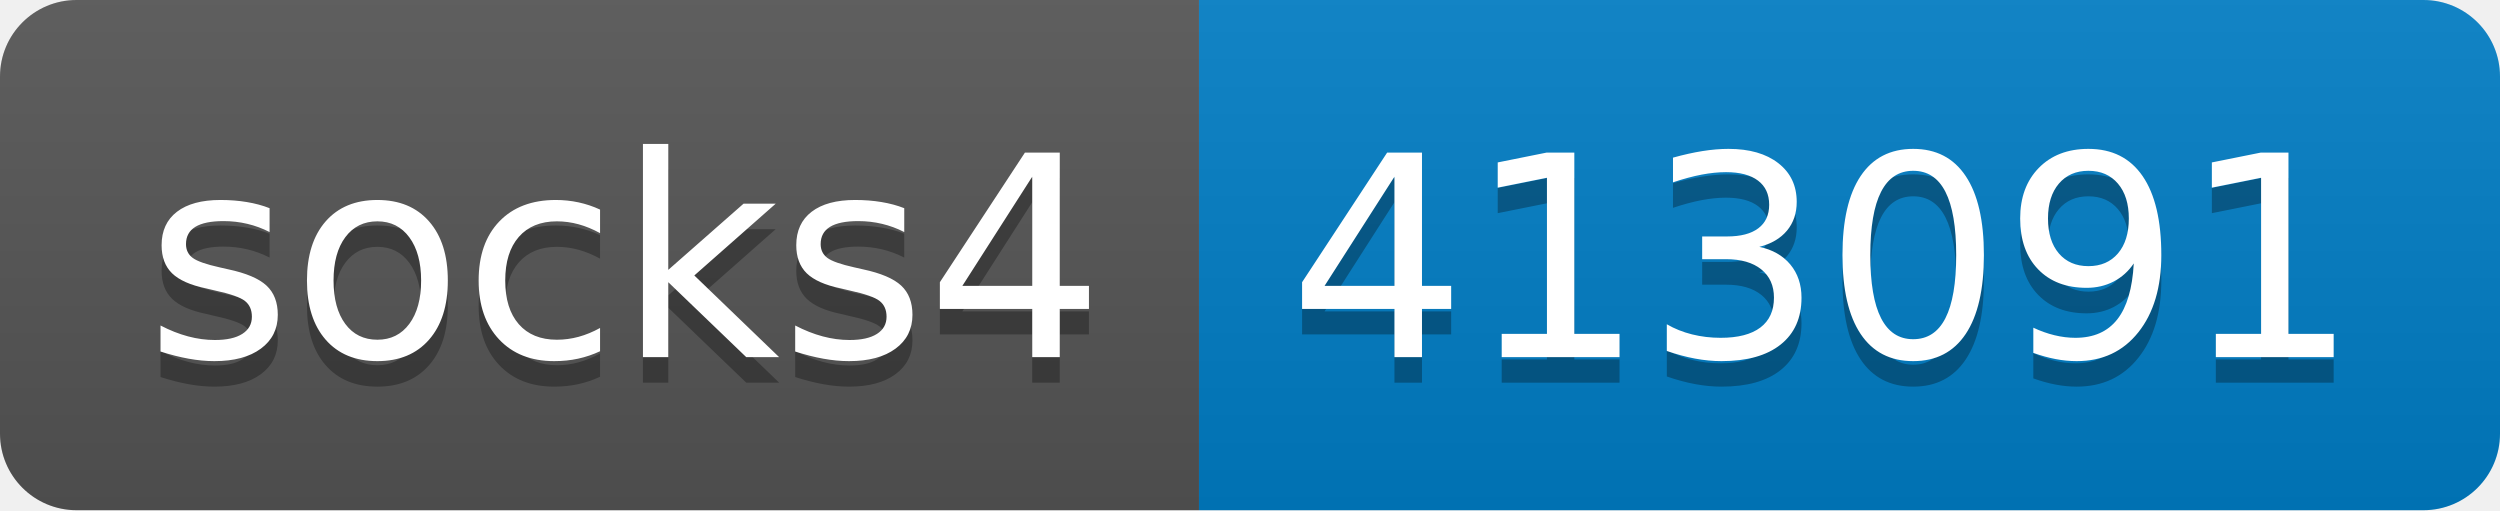
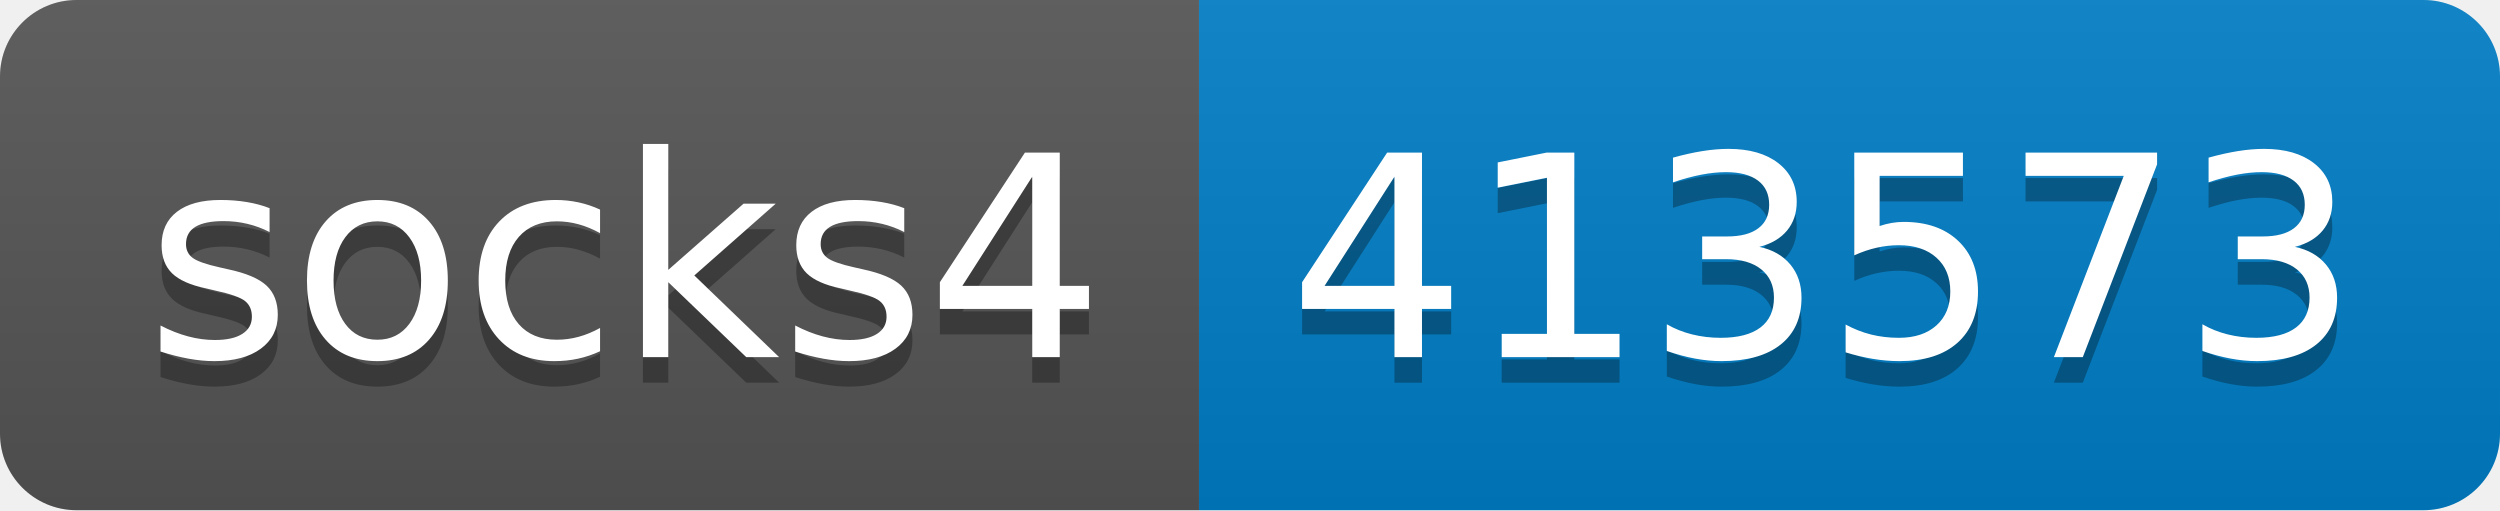
- <svg xmlns="http://www.w3.org/2000/svg" width="98" height="20" role="img" aria-label="socks4: 413091">
+ <svg xmlns="http://www.w3.org/2000/svg" width="98" height="20" role="img" aria-label="socks4: 413573">
  <linearGradient id="s" x2="0" y2="100%">
    <stop offset="0" stop-color="#bbb" stop-opacity=".1" />
    <stop offset="1" stop-opacity=".1" />
  </linearGradient>
  <clipPath id="r">
    <rect width="98" height="20" rx="3" fill="#fff" />
  </clipPath>
  <g clip-path="url(#r)">
    <rect width="47" height="20" fill="#555" />
    <rect x="47" width="51" height="20" fill="#007ec6" />
    <rect width="98" height="20" fill="url(#s)" />
  </g>
  <g fill="#fff" text-anchor="middle" font-family="Verdana,Geneva,DejaVu Sans,sans-serif" text-rendering="geometricPrecision" font-size="110">
    <text aria-hidden="true" x="245" y="150" fill="#010101" fill-opacity=".3" transform="scale(.1)" textLength="370">socks4</text>
    <text x="245" y="140" transform="scale(.1)" fill="#fff" textLength="370">socks4</text>
-     <text aria-hidden="true" x="715" y="150" fill="#010101" fill-opacity=".3" transform="scale(.1)" textLength="410">413091</text>
-     <text x="715" y="140" transform="scale(.1)" fill="#fff" textLength="410">413091</text>
+     <text aria-hidden="true" x="715" y="150" fill="#010101" fill-opacity=".3" transform="scale(.1)" textLength="410">413573</text>
+     <text x="715" y="140" transform="scale(.1)" fill="#fff" textLength="410">413573</text>
  </g>
</svg>
